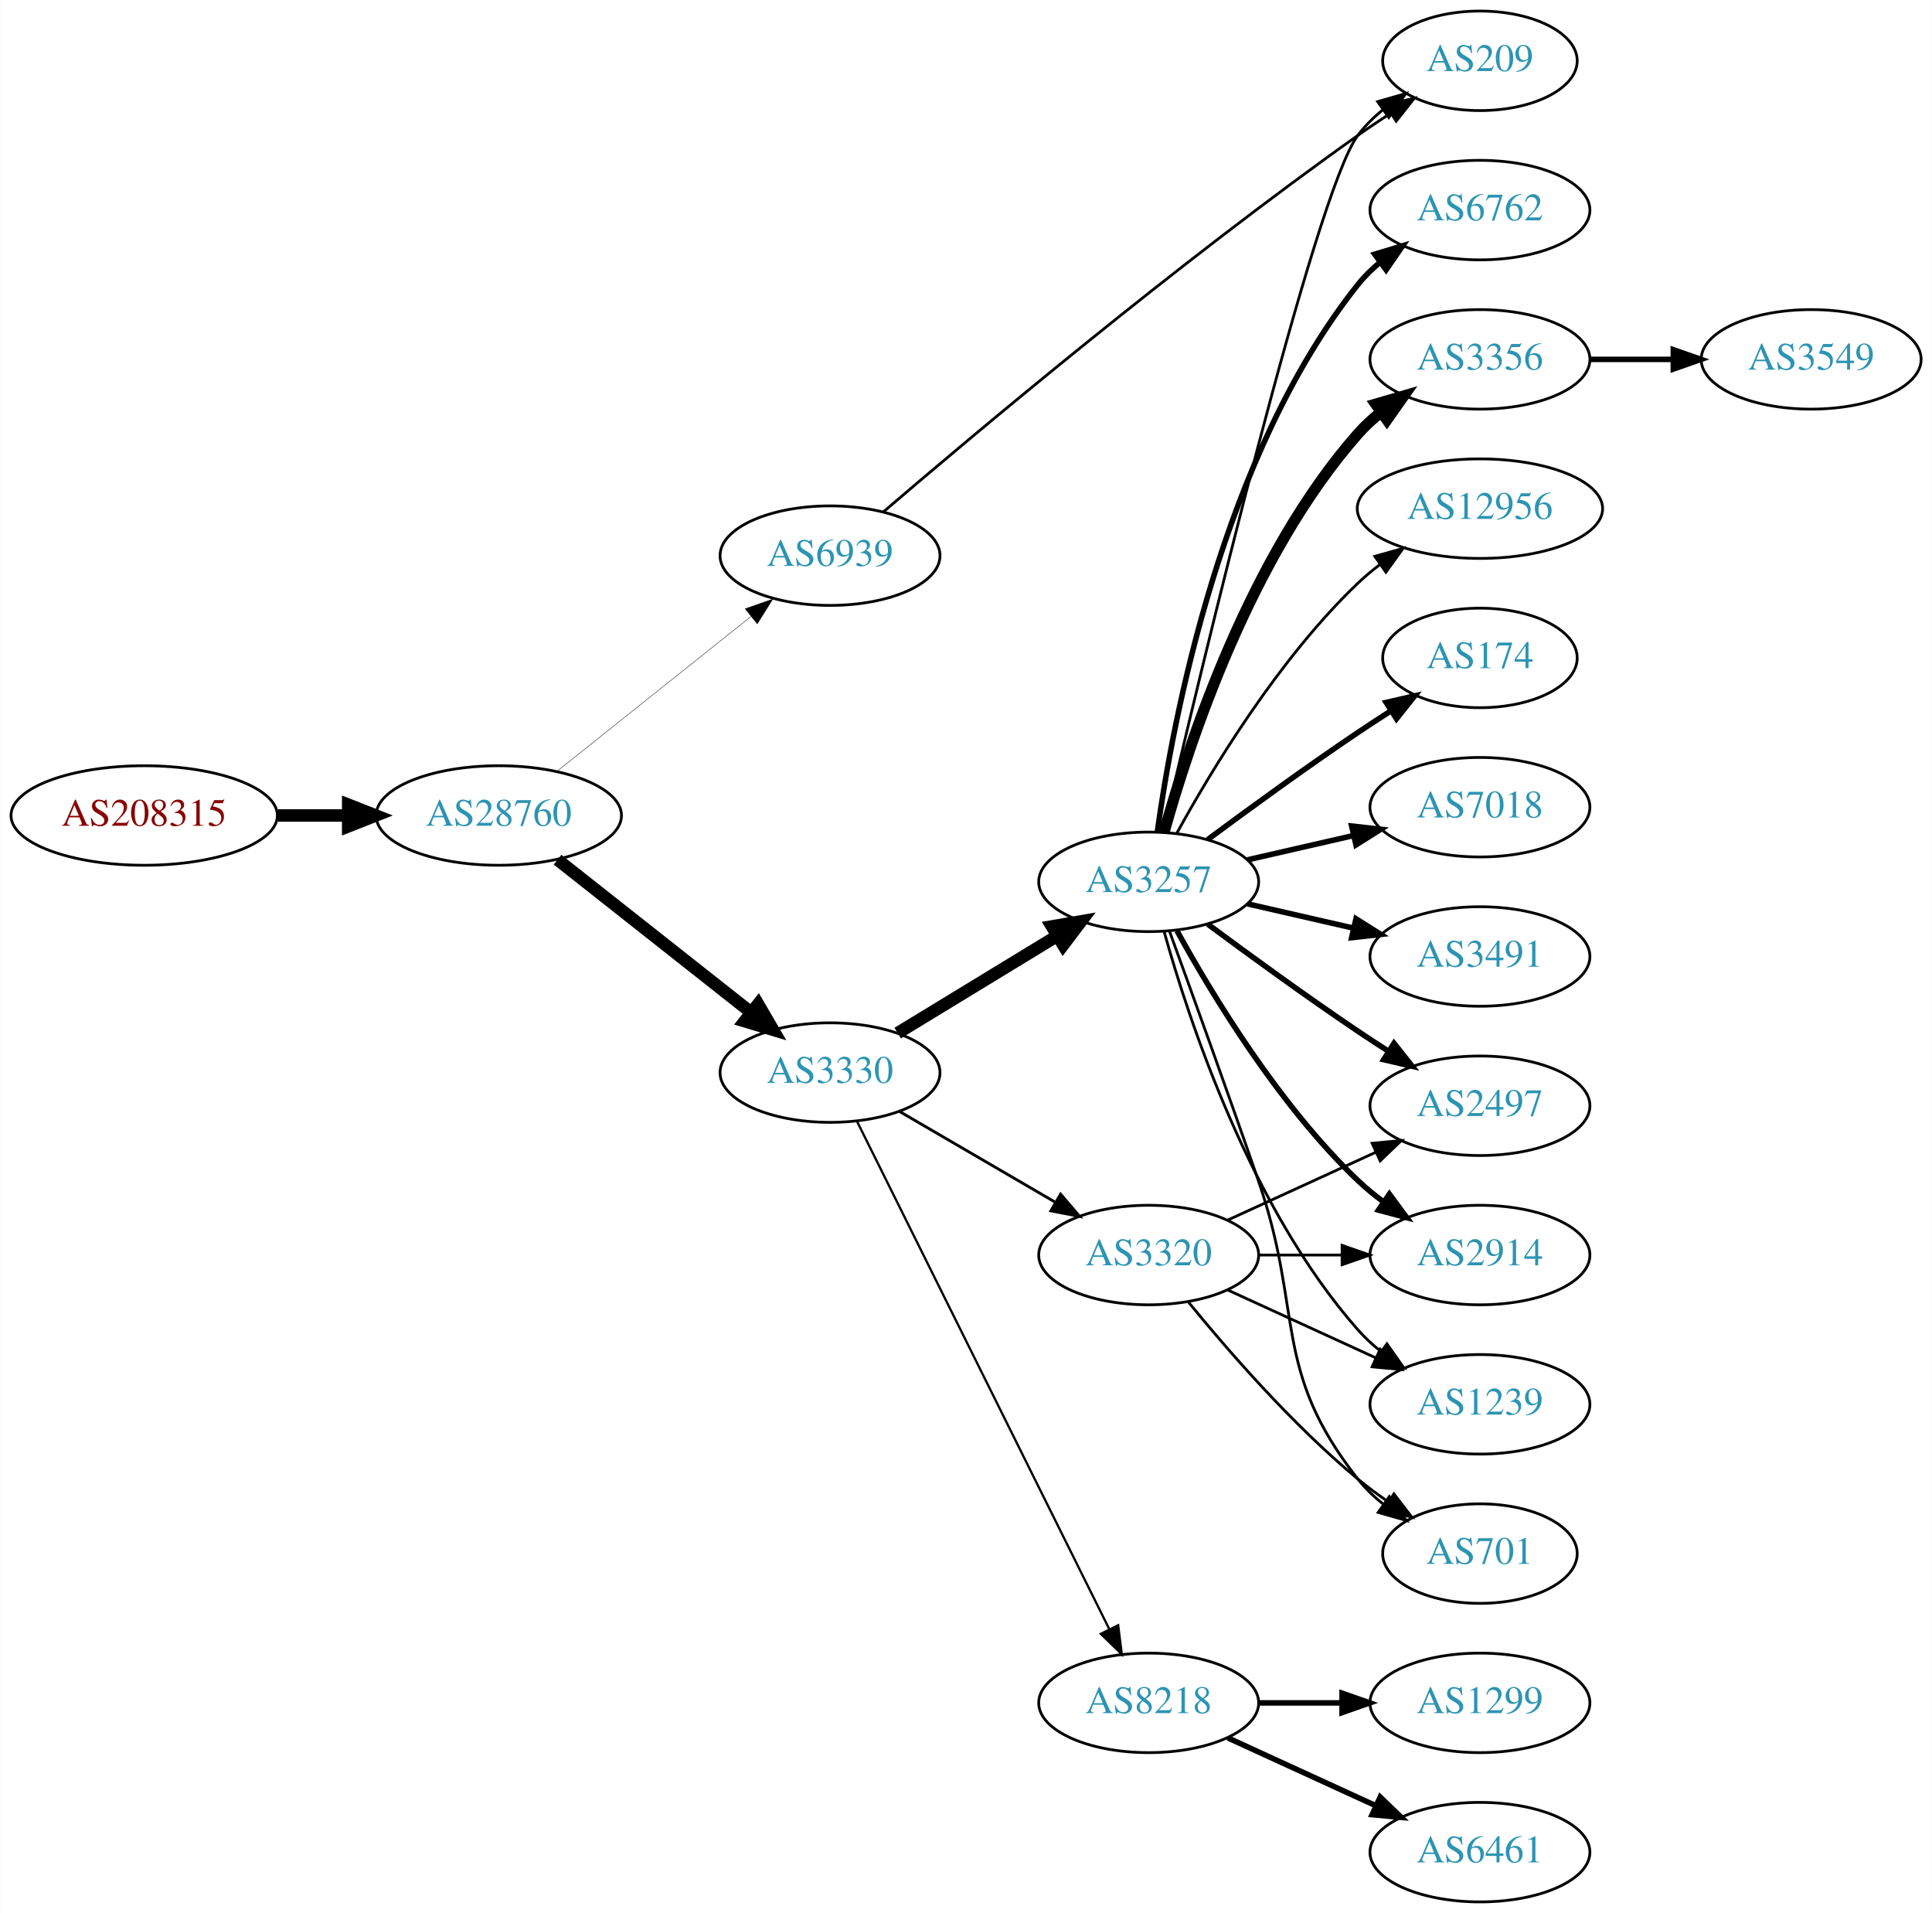
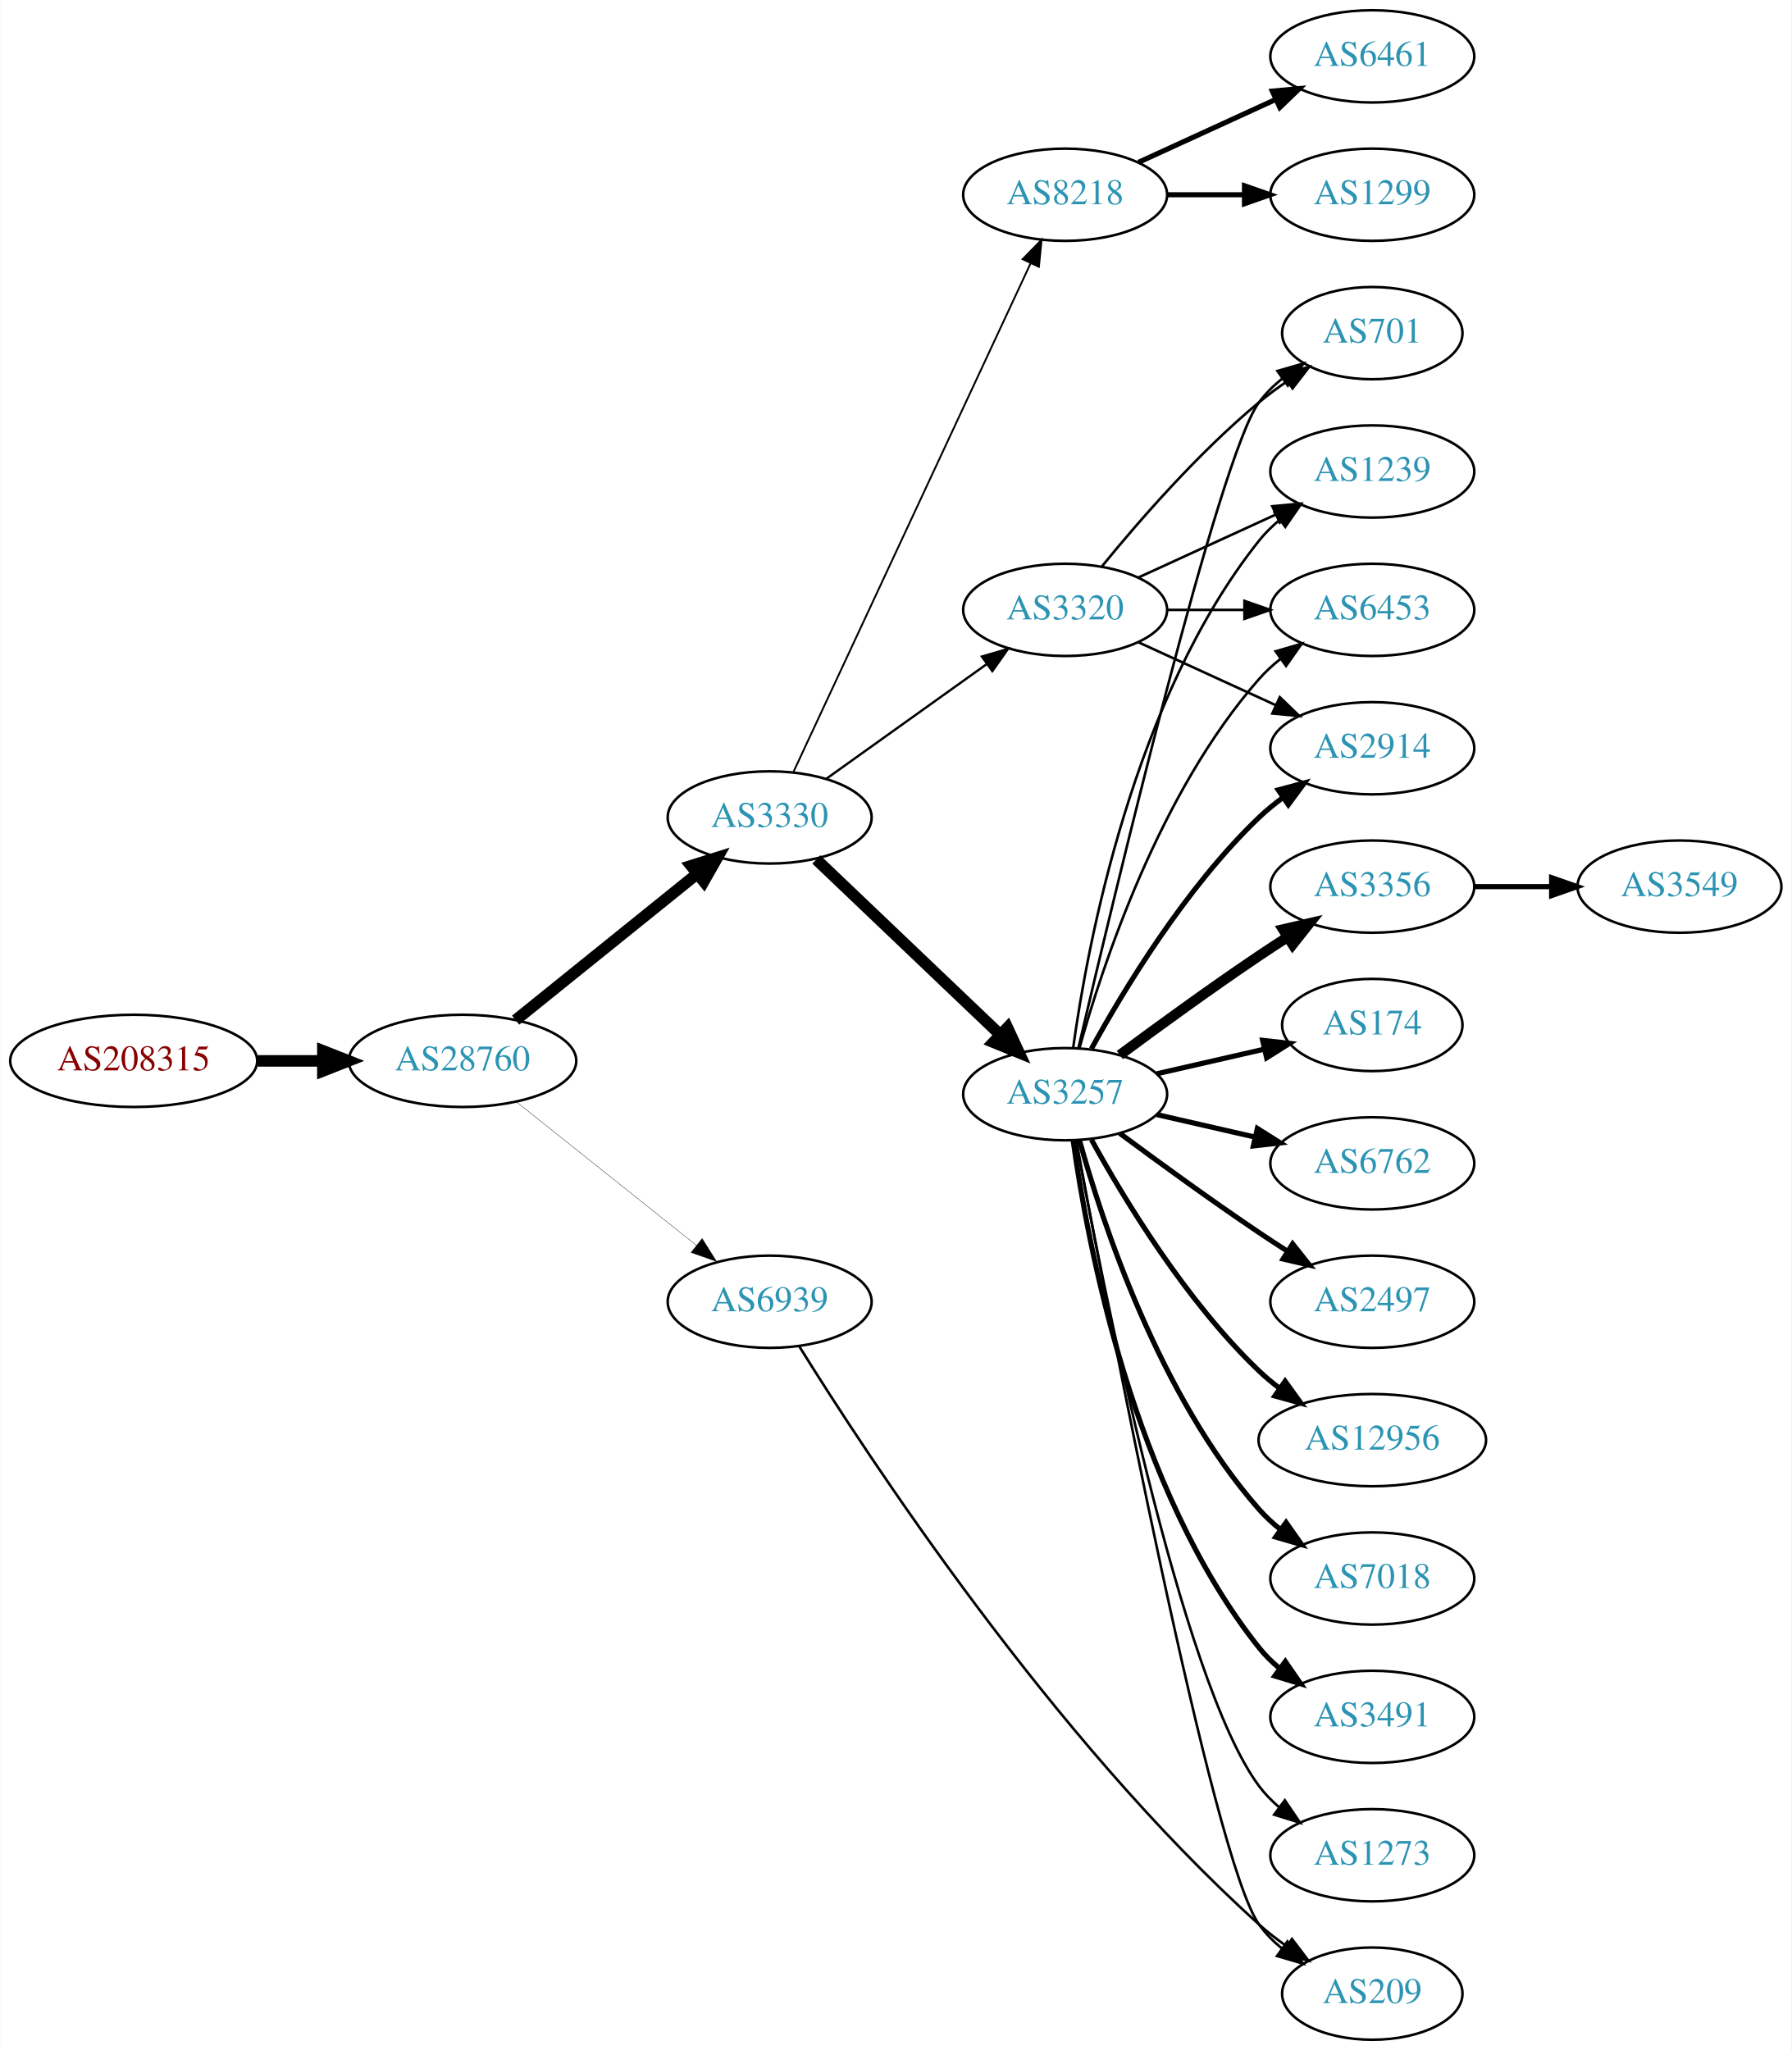
- <svg xmlns="http://www.w3.org/2000/svg" xmlns:xlink="http://www.w3.org/1999/xlink" width="699pt" height="692pt" viewBox="0.00 0.00 698.85 692.00">
-   <g id="graph0" class="graph" transform="scale(1 1) rotate(0) translate(4 688)">
-     <polygon fill="white" stroke="none" points="-4,4 -4,-688 694.855,-688 694.855,4 -4,4" />
+ <svg xmlns="http://www.w3.org/2000/svg" xmlns:xlink="http://www.w3.org/1999/xlink" width="699pt" height="800pt" viewBox="0.00 0.00 698.85 800.00">
+   <g id="graph0" class="graph" transform="scale(1 1) rotate(0) translate(4 796)">
+     <polygon fill="white" stroke="none" points="-4,4 -4,-796 694.855,-796 694.855,4 -4,4" />
    <g id="node1" class="node">
      <g id="a_node1">
        <a xlink:href="/asn/208315" xlink:title="AS208315 ~ frauscher [AT]">
-           <ellipse fill="#ffffff" stroke="black" cx="48.096" cy="-393" rx="48.192" ry="18" />
-           <text text-anchor="middle" x="48.096" y="-389.3" font-family="Times,serif" font-size="14.00" fill="#880000">AS208315</text>
+           <ellipse fill="#ffffff" stroke="black" cx="48.096" cy="-382" rx="48.192" ry="18" />
+           <text text-anchor="middle" x="48.096" y="-378.3" font-family="Times,serif" font-size="14.00" fill="#880000">AS208315</text>
        </a>
      </g>
    </g>
    <g id="node2" class="node">
      <g id="a_node2">
        <a xlink:href="/asn/28760" xlink:title="AS28760 ~ Schaerdingerstr. 35 [AT]">
-           <ellipse fill="#ffffff" stroke="black" cx="176.388" cy="-393" rx="44.393" ry="18" />
-           <text text-anchor="middle" x="176.388" y="-389.3" font-family="Times,serif" font-size="14.00" fill="#2c94b3">AS28760</text>
+           <ellipse fill="#ffffff" stroke="black" cx="176.388" cy="-382" rx="44.393" ry="18" />
+           <text text-anchor="middle" x="176.388" y="-378.3" font-family="Times,serif" font-size="14.00" fill="#2c94b3">AS28760</text>
        </a>
      </g>
    </g>
    <g id="edge1" class="edge">
-       <path fill="none" stroke="black" stroke-width="4.5" d="M96.481,-393C104.742,-393 113.386,-393 121.799,-393" />
-       <polygon fill="black" stroke="black" stroke-width="4.5" points="121.904,-396.938 131.904,-393 121.904,-389.063 121.904,-396.938" />
+       <path fill="none" stroke="black" stroke-width="4.5" d="M96.481,-382C104.742,-382 113.386,-382 121.799,-382" />
+       <polygon fill="black" stroke="black" stroke-width="4.5" points="121.904,-385.938 131.904,-382 121.904,-378.063 121.904,-385.938" />
    </g>
    <g id="node3" class="node">
      <g id="a_node3">
        <a xlink:href="/asn/3330" xlink:title="AS3330 ~ Vienna, Austria [AT]">
-           <ellipse fill="#ffffff" stroke="black" cx="296.23" cy="-300" rx="39.794" ry="18" />
-           <text text-anchor="middle" x="296.23" y="-296.3" font-family="Times,serif" font-size="14.00" fill="#2c94b3">AS3330</text>
+           <ellipse fill="#ffffff" stroke="black" cx="296.23" cy="-477" rx="39.794" ry="18" />
+           <text text-anchor="middle" x="296.23" y="-473.3" font-family="Times,serif" font-size="14.00" fill="#2c94b3">AS3330</text>
        </a>
      </g>
    </g>
    <g id="edge2" class="edge">
-       <path fill="none" stroke="black" stroke-width="4.5" d="M197.645,-377.013C216.933,-361.791 246.116,-338.76 267.546,-321.848" />
-       <polygon fill="black" stroke="black" stroke-width="4.5" points="270.218,-324.756 275.628,-315.47 265.339,-318.574 270.218,-324.756" />
+       <path fill="none" stroke="black" stroke-width="4.5" d="M197.112,-397.901C216.517,-413.544 246.303,-437.557 267.967,-455.021" />
+       <polygon fill="black" stroke="black" stroke-width="4.5" points="265.577,-458.153 275.834,-461.363 270.52,-452.022 265.577,-458.153" />
    </g>
    <g id="node4" class="node">
      <g id="a_node4">
        <a xlink:href="/asn/6939" xlink:title="AS6939 ~ Hurricane Electric LLC [US]">
-           <ellipse fill="#ffffff" stroke="black" cx="296.23" cy="-487" rx="39.794" ry="18" />
-           <text text-anchor="middle" x="296.23" y="-483.3" font-family="Times,serif" font-size="14.00" fill="#2c94b3">AS6939</text>
+           <ellipse fill="#ffffff" stroke="black" cx="296.23" cy="-288" rx="39.794" ry="18" />
+           <text text-anchor="middle" x="296.23" y="-284.3" font-family="Times,serif" font-size="14.00" fill="#2c94b3">AS6939</text>
        </a>
      </g>
    </g>
    <g id="edge3" class="edge">
-       <path fill="none" stroke="black" stroke-width="0.145" d="M197.378,-408.946C216.709,-424.366 246.161,-447.859 267.703,-465.043" />
-       <polygon fill="black" stroke="black" stroke-width="0.145" points="265.535,-467.79 275.535,-471.29 269.9,-462.318 265.535,-467.79" />
+       <path fill="none" stroke="black" stroke-width="0.132" d="M197.378,-366.054C216.709,-350.634 246.161,-327.141 267.703,-309.957" />
+       <polygon fill="black" stroke="black" stroke-width="0.132" points="269.9,-312.682 275.535,-303.71 265.535,-307.21 269.9,-312.682" />
    </g>
    <g id="node5" class="node">
      <g id="a_node5">
-         <a xlink:href="/asn/3320" xlink:title="AS3320 ~ DTAG [DE]">
-           <ellipse fill="#ffffff" stroke="black" cx="411.523" cy="-234" rx="39.794" ry="18" />
-           <text text-anchor="middle" x="411.523" y="-230.3" font-family="Times,serif" font-size="14.00" fill="#2c94b3">AS3320</text>
+         <a xlink:href="/asn/8218" xlink:title="AS8218 ~ legacy Neotelecoms [FR]">
+           <ellipse fill="#ffffff" stroke="black" cx="411.523" cy="-720" rx="39.794" ry="18" />
+           <text text-anchor="middle" x="411.523" y="-716.3" font-family="Times,serif" font-size="14.00" fill="#2c94b3">AS8218</text>
        </a>
      </g>
    </g>
    <g id="edge4" class="edge">
-       <path fill="none" stroke="black" stroke-width="1.023" d="M321.257,-286.003C337.629,-276.465 359.516,-263.715 377.52,-253.226" />
-       <polygon fill="black" stroke="black" stroke-width="1.023" points="379.652,-256.035 386.531,-247.977 376.129,-249.986 379.652,-256.035" />
+       <path fill="none" stroke="black" stroke-width="0.72" d="M305.561,-494.868C325.251,-537.101 374.75,-643.272 398.041,-693.227" />
+       <polygon fill="black" stroke="black" stroke-width="0.72" points="394.935,-694.849 402.333,-702.433 401.279,-691.891 394.935,-694.849" />
    </g>
    <g id="node6" class="node">
      <g id="a_node6">
+         <a xlink:href="/asn/3320" xlink:title="AS3320 ~ DTAG [DE]">
+           <ellipse fill="#ffffff" stroke="black" cx="411.523" cy="-558" rx="39.794" ry="18" />
+           <text text-anchor="middle" x="411.523" y="-554.3" font-family="Times,serif" font-size="14.00" fill="#2c94b3">AS3320</text>
+         </a>
+       </g>
+     </g>
+     <g id="edge5" class="edge">
+       <path fill="none" stroke="black" stroke-width="0.9" d="M318.274,-492.046C335.889,-504.639 361.227,-522.755 380.893,-536.816" />
+       <polygon fill="black" stroke="black" stroke-width="0.9" points="379.037,-539.791 389.207,-542.76 383.108,-534.097 379.037,-539.791" />
+     </g>
+     <g id="node7" class="node">
+       <g id="a_node7">
        <a xlink:href="/asn/3257" xlink:title="AS3257 ~ GTT [DE]">
          <ellipse fill="#ffffff" stroke="black" cx="411.523" cy="-369" rx="39.794" ry="18" />
          <text text-anchor="middle" x="411.523" y="-365.3" font-family="Times,serif" font-size="14.00" fill="#2c94b3">AS3257</text>
        </a>
      </g>
    </g>
-     <g id="edge5" class="edge">
-       <path fill="none" stroke="black" stroke-width="4.5" d="M320.704,-314.297C337.414,-324.474 360.069,-338.272 378.446,-349.464" />
-       <polygon fill="black" stroke="black" stroke-width="4.5" points="376.49,-352.883 387.079,-354.721 380.586,-346.157 376.49,-352.883" />
-     </g>
-     <g id="node7" class="node">
-       <g id="a_node7">
-         <a xlink:href="/asn/8218" xlink:title="AS8218 ~ legacy Neotelecoms [FR]">
-           <ellipse fill="#ffffff" stroke="black" cx="411.523" cy="-72" rx="39.794" ry="18" />
-           <text text-anchor="middle" x="411.523" y="-68.3" font-family="Times,serif" font-size="14.00" fill="#2c94b3">AS8218</text>
-         </a>
-       </g>
-     </g>
    <g id="edge6" class="edge">
-       <path fill="none" stroke="black" stroke-width="0.818" d="M305.932,-282.488C325.661,-242.783 373.892,-145.72 397.32,-98.571" />
-       <polygon fill="black" stroke="black" stroke-width="0.818" points="400.476,-100.085 401.792,-89.572 394.207,-96.97 400.476,-100.085" />
-     </g>
-     <g id="node12" class="node">
-       <g id="a_node12">
+       <path fill="none" stroke="black" stroke-width="4.5" d="M314.437,-460.597C333.512,-442.413 364.432,-412.937 386.03,-392.349" />
+       <polygon fill="black" stroke="black" stroke-width="4.5" points="389.004,-394.953 393.526,-385.203 383.571,-389.253 389.004,-394.953" />
+     </g>
+     <g id="node16" class="node">
+       <g id="a_node16">
        <a xlink:href="/asn/209" xlink:title="AS209 ~ CenturyLink Communications, LLC [US]">
-           <ellipse fill="#ffffff" stroke="black" cx="531.366" cy="-666" rx="35.194" ry="18" />
-           <text text-anchor="middle" x="531.366" y="-662.3" font-family="Times,serif" font-size="14.00" fill="#2c94b3">AS209</text>
-         </a>
-       </g>
-     </g>
-     <g id="edge25" class="edge">
-       <path fill="none" stroke="black" d="M315.542,-502.845C348.79,-531.34 421.709,-592.586 487.17,-639 490.923,-641.662 494.936,-644.357 498.946,-646.961" />
-       <polygon fill="black" stroke="black" points="497.305,-650.065 507.622,-652.472 501.058,-644.156 497.305,-650.065" />
+           <ellipse fill="#ffffff" stroke="black" cx="531.366" cy="-18" rx="35.194" ry="18" />
+           <text text-anchor="middle" x="531.366" y="-14.3" font-family="Times,serif" font-size="14.00" fill="#2c94b3">AS209</text>
+         </a>
+       </g>
+     </g>
+     <g id="edge27" class="edge">
+       <path fill="none" stroke="black" d="M307.701,-270.731C333.932,-228.456 406.189,-117.909 487.17,-45 490.513,-41.989 494.234,-39.109 498.05,-36.426" />
+       <polygon fill="black" stroke="black" points="500.021,-39.319 506.446,-30.894 496.17,-33.474 500.021,-39.319" />
    </g>
    <g id="node8" class="node">
      <g id="a_node8">
-         <a xlink:href="/asn/2914" xlink:title="AS2914 ~ NTT America, Inc. [US]">
-           <ellipse fill="#ffffff" stroke="black" cx="531.366" cy="-234" rx="39.794" ry="18" />
-           <text text-anchor="middle" x="531.366" y="-230.3" font-family="Times,serif" font-size="14.00" fill="#2c94b3">AS2914</text>
+         <a xlink:href="/asn/6461" xlink:title="AS6461 ~ Zayo Bandwidth [US]">
+           <ellipse fill="#ffffff" stroke="black" cx="531.366" cy="-774" rx="39.794" ry="18" />
+           <text text-anchor="middle" x="531.366" y="-770.3" font-family="Times,serif" font-size="14.00" fill="#2c94b3">AS6461</text>
        </a>
      </g>
    </g>
    <g id="edge7" class="edge">
-       <path fill="none" stroke="black" d="M451.436,-234C460.989,-234 471.339,-234 481.301,-234" />
-       <polygon fill="black" stroke="black" points="481.494,-237.5 491.494,-234 481.494,-230.5 481.494,-237.5" />
+       <path fill="none" stroke="black" stroke-width="2" d="M440.152,-732.661C456.109,-739.973 476.379,-749.261 493.662,-757.181" />
+       <polygon fill="black" stroke="black" stroke-width="2" points="492.361,-760.435 502.91,-761.419 495.277,-754.071 492.361,-760.435" />
    </g>
    <g id="node9" class="node">
      <g id="a_node9">
-         <a xlink:href="/asn/1239" xlink:title="AS1239 ~ Sprint [US]">
-           <ellipse fill="#ffffff" stroke="black" cx="531.366" cy="-180" rx="39.794" ry="18" />
-           <text text-anchor="middle" x="531.366" y="-176.3" font-family="Times,serif" font-size="14.00" fill="#2c94b3">AS1239</text>
+         <a xlink:href="/asn/1299" xlink:title="AS1299 ~ Telia Carrier [EU]">
+           <ellipse fill="#ffffff" stroke="black" cx="531.366" cy="-720" rx="39.794" ry="18" />
+           <text text-anchor="middle" x="531.366" y="-716.3" font-family="Times,serif" font-size="14.00" fill="#2c94b3">AS1299</text>
        </a>
      </g>
    </g>
    <g id="edge8" class="edge">
-       <path fill="none" stroke="black" d="M440.152,-221.339C456.109,-214.027 476.379,-204.739 493.662,-196.819" />
-       <polygon fill="black" stroke="black" points="495.277,-199.929 502.91,-192.581 492.361,-193.565 495.277,-199.929" />
+       <path fill="none" stroke="black" stroke-width="2" d="M451.436,-720C460.989,-720 471.339,-720 481.301,-720" />
+       <polygon fill="black" stroke="black" stroke-width="2" points="481.494,-723.5 491.494,-720 481.494,-716.5 481.494,-723.5" />
    </g>
    <g id="node10" class="node">
      <g id="a_node10">
        <a xlink:href="/asn/701" xlink:title="AS701 ~ UUNET [US]">
-           <ellipse fill="#ffffff" stroke="black" cx="531.366" cy="-126" rx="35.194" ry="18" />
-           <text text-anchor="middle" x="531.366" y="-122.3" font-family="Times,serif" font-size="14.00" fill="#2c94b3">AS701</text>
+           <ellipse fill="#ffffff" stroke="black" cx="531.366" cy="-666" rx="35.194" ry="18" />
+           <text text-anchor="middle" x="531.366" y="-662.3" font-family="Times,serif" font-size="14.00" fill="#2c94b3">AS701</text>
        </a>
      </g>
    </g>
    <g id="edge9" class="edge">
-       <path fill="none" stroke="black" d="M425.942,-216.935C440.057,-199.625 463.471,-172.655 487.17,-153 490.633,-150.128 494.425,-147.331 498.28,-144.692" />
-       <polygon fill="black" stroke="black" points="500.241,-147.592 506.712,-139.203 496.422,-141.725 500.241,-147.592" />
+       <path fill="none" stroke="black" d="M425.942,-575.065C440.057,-592.375 463.471,-619.345 487.17,-639 490.633,-641.872 494.425,-644.669 498.28,-647.308" />
+       <polygon fill="black" stroke="black" points="496.422,-650.275 506.712,-652.797 500.241,-644.408 496.422,-650.275" />
    </g>
    <g id="node11" class="node">
      <g id="a_node11">
+         <a xlink:href="/asn/1239" xlink:title="AS1239 ~ Sprint [US]">
+           <ellipse fill="#ffffff" stroke="black" cx="531.366" cy="-612" rx="39.794" ry="18" />
+           <text text-anchor="middle" x="531.366" y="-608.3" font-family="Times,serif" font-size="14.00" fill="#2c94b3">AS1239</text>
+         </a>
+       </g>
+     </g>
+     <g id="edge10" class="edge">
+       <path fill="none" stroke="black" d="M440.152,-570.661C456.109,-577.973 476.379,-587.261 493.662,-595.181" />
+       <polygon fill="black" stroke="black" points="492.361,-598.435 502.91,-599.419 495.277,-592.071 492.361,-598.435" />
+     </g>
+     <g id="node12" class="node">
+       <g id="a_node12">
+         <a xlink:href="/asn/6453" xlink:title="AS6453 ~ TATA COMMUNICATIONS (AMERICA) INC [US]">
+           <ellipse fill="#ffffff" stroke="black" cx="531.366" cy="-558" rx="39.794" ry="18" />
+           <text text-anchor="middle" x="531.366" y="-554.3" font-family="Times,serif" font-size="14.00" fill="#2c94b3">AS6453</text>
+         </a>
+       </g>
+     </g>
+     <g id="edge11" class="edge">
+       <path fill="none" stroke="black" d="M451.436,-558C460.989,-558 471.339,-558 481.301,-558" />
+       <polygon fill="black" stroke="black" points="481.494,-561.5 491.494,-558 481.494,-554.5 481.494,-561.5" />
+     </g>
+     <g id="node13" class="node">
+       <g id="a_node13">
+         <a xlink:href="/asn/2914" xlink:title="AS2914 ~ NTT America, Inc. [US]">
+           <ellipse fill="#ffffff" stroke="black" cx="531.366" cy="-504" rx="39.794" ry="18" />
+           <text text-anchor="middle" x="531.366" y="-500.3" font-family="Times,serif" font-size="14.00" fill="#2c94b3">AS2914</text>
+         </a>
+       </g>
+     </g>
+     <g id="edge12" class="edge">
+       <path fill="none" stroke="black" d="M440.152,-545.339C456.109,-538.027 476.379,-528.739 493.662,-520.819" />
+       <polygon fill="black" stroke="black" points="495.277,-523.929 502.91,-516.581 492.361,-517.565 495.277,-523.929" />
+     </g>
+     <g id="edge23" class="edge">
+       <path fill="none" stroke="black" d="M416.729,-387.133C430.097,-444.299 471.648,-618.194 487.17,-639 489.728,-642.429 492.861,-645.526 496.262,-648.295" />
+       <polygon fill="black" stroke="black" points="494.353,-651.232 504.535,-654.159 498.401,-645.521 494.353,-651.232" />
+     </g>
+     <g id="edge18" class="edge">
+       <path fill="none" stroke="black" d="M414.662,-387.17C420.162,-426.974 437.988,-523.233 487.17,-585 489.511,-587.94 492.265,-590.649 495.231,-593.121" />
+       <polygon fill="black" stroke="black" points="493.296,-596.042 503.437,-599.11 497.423,-590.388 493.296,-596.042" />
+     </g>
+     <g id="edge25" class="edge">
+       <path fill="none" stroke="black" d="M417.096,-386.946C426.002,-418.995 448.286,-486.842 487.17,-531 489.653,-533.821 492.503,-536.449 495.529,-538.871" />
+       <polygon fill="black" stroke="black" points="493.646,-541.828 503.818,-544.791 497.714,-536.131 493.646,-541.828" />
+     </g>
+     <g id="edge13" class="edge">
+       <path fill="none" stroke="black" stroke-width="2" d="M421.764,-386.713C434.31,-409.561 458.487,-449.611 487.17,-477 490.038,-479.739 493.227,-482.347 496.536,-484.785" />
+       <polygon fill="black" stroke="black" stroke-width="2" points="494.659,-487.742 504.895,-490.477 498.599,-481.956 494.659,-487.742" />
+     </g>
+     <g id="node14" class="node">
+       <g id="a_node14">
+         <a xlink:href="/asn/3356" xlink:title="AS3356 ~ Level 3 Parent, LLC [US]">
+           <ellipse fill="#ffffff" stroke="black" cx="531.366" cy="-450" rx="39.794" ry="18" />
+           <text text-anchor="middle" x="531.366" y="-446.3" font-family="Times,serif" font-size="14.00" fill="#2c94b3">AS3356</text>
+         </a>
+       </g>
+     </g>
+     <g id="edge14" class="edge">
+       <path fill="none" stroke="black" stroke-width="4" d="M432.853,-384.277C447.716,-395.304 468.46,-410.407 487.17,-423 490.719,-425.389 494.469,-427.839 498.217,-430.242" />
+       <polygon fill="black" stroke="black" stroke-width="4" points="496.544,-433.325 506.866,-435.712 500.285,-427.409 496.544,-433.325" />
+     </g>
+     <g id="node15" class="node">
+       <g id="a_node15">
+         <a xlink:href="/asn/174" xlink:title="AS174 ~ Cogent Communications [US]">
+           <ellipse fill="#ffffff" stroke="black" cx="531.366" cy="-396" rx="35.194" ry="18" />
+           <text text-anchor="middle" x="531.366" y="-392.3" font-family="Times,serif" font-size="14.00" fill="#2c94b3">AS174</text>
+         </a>
+       </g>
+     </g>
+     <g id="edge15" class="edge">
+       <path fill="none" stroke="black" stroke-width="2" d="M447.242,-376.955C460.335,-379.955 475.357,-383.396 488.998,-386.522" />
+       <polygon fill="black" stroke="black" stroke-width="2" points="488.576,-390.016 499.105,-388.838 490.139,-383.193 488.576,-390.016" />
+     </g>
+     <g id="edge16" class="edge">
+       <path fill="none" stroke="black" d="M415.844,-350.954C427.807,-286.562 468.95,-70.558 487.17,-45 489.653,-41.516 492.74,-38.385 496.114,-35.598" />
+       <polygon fill="black" stroke="black" points="498.253,-38.371 504.359,-29.713 494.187,-32.673 498.253,-38.371" />
+     </g>
+     <g id="node17" class="node">
+       <g id="a_node17">
+         <a xlink:href="/asn/6762" xlink:title="AS6762 ~ TELECOM ITALIA SPARKLE S.p.A. [IT]">
+           <ellipse fill="#ffffff" stroke="black" cx="531.366" cy="-342" rx="39.794" ry="18" />
+           <text text-anchor="middle" x="531.366" y="-338.3" font-family="Times,serif" font-size="14.00" fill="#2c94b3">AS6762</text>
+         </a>
+       </g>
+     </g>
+     <g id="edge17" class="edge">
+       <path fill="none" stroke="black" stroke-width="2" d="M447.242,-361.045C459.242,-358.296 472.863,-355.175 485.556,-352.267" />
+       <polygon fill="black" stroke="black" stroke-width="2" points="486.522,-355.636 495.487,-349.991 484.958,-348.813 486.522,-355.636" />
+     </g>
+     <g id="node18" class="node">
+       <g id="a_node18">
        <a xlink:href="/asn/2497" xlink:title="AS2497 ~ Internet Initiative Japan Inc. [JP]">
          <ellipse fill="#ffffff" stroke="black" cx="531.366" cy="-288" rx="39.794" ry="18" />
          <text text-anchor="middle" x="531.366" y="-284.3" font-family="Times,serif" font-size="14.00" fill="#2c94b3">AS2497</text>
        </a>
      </g>
    </g>
-     <g id="edge10" class="edge">
-       <path fill="none" stroke="black" d="M440.152,-246.661C456.109,-253.973 476.379,-263.261 493.662,-271.181" />
-       <polygon fill="black" stroke="black" points="492.361,-274.435 502.91,-275.419 495.277,-268.071 492.361,-274.435" />
-     </g>
-     <g id="edge13" class="edge">
-       <path fill="none" stroke="black" stroke-width="2" d="M421.764,-351.287C434.31,-328.439 458.487,-288.389 487.17,-261 490.038,-258.261 493.227,-255.653 496.536,-253.215" />
-       <polygon fill="black" stroke="black" stroke-width="2" points="498.599,-256.044 504.895,-247.523 494.659,-250.258 498.599,-256.044" />
-     </g>
-     <g id="edge18" class="edge">
-       <path fill="none" stroke="black" d="M417.096,-351.054C426.002,-319.005 448.286,-251.158 487.17,-207 489.653,-204.179 492.503,-201.551 495.529,-199.129" />
-       <polygon fill="black" stroke="black" points="497.714,-201.869 503.818,-193.209 493.646,-196.172 497.714,-201.869" />
-     </g>
-     <g id="edge21" class="edge">
-       <path fill="none" stroke="black" d="M419.071,-351.079C426.856,-329.688 440.178,-292.81 451.17,-261 467.694,-213.178 455.871,-192.754 487.17,-153 489.816,-149.639 493.005,-146.583 496.436,-143.839" />
-       <polygon fill="black" stroke="black" points="498.574,-146.614 504.743,-138 494.549,-140.887 498.574,-146.614" />
-     </g>
-     <g id="edge12" class="edge">
+     <g id="edge19" class="edge">
      <path fill="none" stroke="black" stroke-width="2" d="M432.853,-353.723C447.716,-342.696 468.46,-327.593 487.17,-315 490.719,-312.611 494.469,-310.161 498.217,-307.758" />
      <polygon fill="black" stroke="black" stroke-width="2" points="500.285,-310.591 506.866,-302.288 496.544,-304.675 500.285,-310.591" />
    </g>
-     <g id="edge11" class="edge">
-       <path fill="none" stroke="black" d="M416.729,-387.133C430.097,-444.299 471.648,-618.194 487.17,-639 489.728,-642.429 492.861,-645.526 496.262,-648.295" />
-       <polygon fill="black" stroke="black" points="494.353,-651.232 504.535,-654.159 498.401,-645.521 494.353,-651.232" />
-     </g>
-     <g id="node13" class="node">
-       <g id="a_node13">
-         <a xlink:href="/asn/6762" xlink:title="AS6762 ~ TELECOM ITALIA SPARKLE S.p.A. [IT]">
-           <ellipse fill="#ffffff" stroke="black" cx="531.366" cy="-612" rx="39.794" ry="18" />
-           <text text-anchor="middle" x="531.366" y="-608.3" font-family="Times,serif" font-size="14.00" fill="#2c94b3">AS6762</text>
-         </a>
-       </g>
-     </g>
-     <g id="edge14" class="edge">
-       <path fill="none" stroke="black" stroke-width="2" d="M414.662,-387.17C420.162,-426.974 437.988,-523.233 487.17,-585 489.511,-587.94 492.265,-590.649 495.231,-593.121" />
-       <polygon fill="black" stroke="black" stroke-width="2" points="493.296,-596.042 503.437,-599.11 497.423,-590.388 493.296,-596.042" />
-     </g>
-     <g id="node14" class="node">
-       <g id="a_node14">
-         <a xlink:href="/asn/3356" xlink:title="AS3356 ~ Level 3 Parent, LLC [US]">
-           <ellipse fill="#ffffff" stroke="black" cx="531.366" cy="-558" rx="39.794" ry="18" />
-           <text text-anchor="middle" x="531.366" y="-554.3" font-family="Times,serif" font-size="14.00" fill="#2c94b3">AS3356</text>
-         </a>
-       </g>
-     </g>
-     <g id="edge15" class="edge">
-       <path fill="none" stroke="black" stroke-width="4" d="M417.096,-386.946C426.002,-418.995 448.286,-486.842 487.17,-531 489.653,-533.821 492.503,-536.449 495.529,-538.871" />
-       <polygon fill="black" stroke="black" stroke-width="4" points="493.646,-541.828 503.818,-544.791 497.714,-536.131 493.646,-541.828" />
-     </g>
-     <g id="node15" class="node">
-       <g id="a_node15">
-         <a xlink:href="/asn/12956" xlink:title="AS12956 ~ TELXIUS [ES]">
-           <ellipse fill="#ffffff" stroke="black" cx="531.366" cy="-504" rx="44.393" ry="18" />
-           <text text-anchor="middle" x="531.366" y="-500.3" font-family="Times,serif" font-size="14.00" fill="#2c94b3">AS12956</text>
-         </a>
-       </g>
-     </g>
-     <g id="edge16" class="edge">
-       <path fill="none" stroke="black" d="M421.764,-386.713C434.31,-409.561 458.487,-449.611 487.17,-477 489.676,-479.393 492.427,-481.687 495.29,-483.855" />
-       <polygon fill="black" stroke="black" points="493.336,-486.759 503.54,-489.61 497.341,-481.018 493.336,-486.759" />
-     </g>
-     <g id="node16" class="node">
-       <g id="a_node16">
-         <a xlink:href="/asn/174" xlink:title="AS174 ~ Cogent Communications [US]">
-           <ellipse fill="#ffffff" stroke="black" cx="531.366" cy="-450" rx="35.194" ry="18" />
-           <text text-anchor="middle" x="531.366" y="-446.3" font-family="Times,serif" font-size="14.00" fill="#2c94b3">AS174</text>
-         </a>
-       </g>
-     </g>
-     <g id="edge17" class="edge">
-       <path fill="none" stroke="black" stroke-width="2" d="M432.853,-384.277C447.716,-395.304 468.46,-410.407 487.17,-423 490.987,-425.569 495.037,-428.21 499.067,-430.786" />
-       <polygon fill="black" stroke="black" stroke-width="2" points="497.436,-433.895 507.761,-436.271 501.171,-427.975 497.436,-433.895" />
-     </g>
-     <g id="node17" class="node">
-       <g id="a_node17">
-         <a xlink:href="/asn/7018" xlink:title="AS7018 ~ AT&amp;T Services, Inc. [US]">
-           <ellipse fill="#ffffff" stroke="black" cx="531.366" cy="-396" rx="39.794" ry="18" />
-           <text text-anchor="middle" x="531.366" y="-392.3" font-family="Times,serif" font-size="14.00" fill="#2c94b3">AS7018</text>
-         </a>
-       </g>
-     </g>
-     <g id="edge19" class="edge">
-       <path fill="none" stroke="black" stroke-width="2" d="M447.242,-376.955C459.242,-379.704 472.863,-382.825 485.556,-385.733" />
-       <polygon fill="black" stroke="black" stroke-width="2" points="484.958,-389.187 495.487,-388.009 486.522,-382.364 484.958,-389.187" />
-     </g>
-     <g id="node18" class="node">
-       <g id="a_node18">
-         <a xlink:href="/asn/3491" xlink:title="AS3491 ~ PCCW Global, Inc. [US]">
-           <ellipse fill="#ffffff" stroke="black" cx="531.366" cy="-342" rx="39.794" ry="18" />
-           <text text-anchor="middle" x="531.366" y="-338.3" font-family="Times,serif" font-size="14.00" fill="#2c94b3">AS3491</text>
-         </a>
-       </g>
-     </g>
-     <g id="edge20" class="edge">
-       <path fill="none" stroke="black" stroke-width="2" d="M447.242,-361.045C459.242,-358.296 472.863,-355.175 485.556,-352.267" />
-       <polygon fill="black" stroke="black" stroke-width="2" points="486.522,-355.636 495.487,-349.991 484.958,-348.813 486.522,-355.636" />
-     </g>
    <g id="node19" class="node">
      <g id="a_node19">
-         <a xlink:href="/asn/6461" xlink:title="AS6461 ~ Zayo Bandwidth [US]">
-           <ellipse fill="#ffffff" stroke="black" cx="531.366" cy="-18" rx="39.794" ry="18" />
-           <text text-anchor="middle" x="531.366" y="-14.3" font-family="Times,serif" font-size="14.00" fill="#2c94b3">AS6461</text>
-         </a>
-       </g>
-     </g>
-     <g id="edge22" class="edge">
-       <path fill="none" stroke="black" stroke-width="2" d="M440.152,-59.339C456.109,-52.027 476.379,-42.739 493.662,-34.819" />
-       <polygon fill="black" stroke="black" stroke-width="2" points="495.277,-37.929 502.91,-30.581 492.361,-31.565 495.277,-37.929" />
+         <a xlink:href="/asn/12956" xlink:title="AS12956 ~ TELXIUS [ES]">
+           <ellipse fill="#ffffff" stroke="black" cx="531.366" cy="-234" rx="44.393" ry="18" />
+           <text text-anchor="middle" x="531.366" y="-230.3" font-family="Times,serif" font-size="14.00" fill="#2c94b3">AS12956</text>
+         </a>
+       </g>
+     </g>
+     <g id="edge20" class="edge">
+       <path fill="none" stroke="black" stroke-width="2" d="M421.764,-351.287C434.31,-328.439 458.487,-288.389 487.17,-261 489.676,-258.607 492.427,-256.313 495.29,-254.145" />
+       <polygon fill="black" stroke="black" stroke-width="2" points="497.341,-256.982 503.54,-248.39 493.336,-251.241 497.341,-256.982" />
    </g>
    <g id="node20" class="node">
      <g id="a_node20">
-         <a xlink:href="/asn/1299" xlink:title="AS1299 ~ Telia Carrier [EU]">
-           <ellipse fill="#ffffff" stroke="black" cx="531.366" cy="-72" rx="39.794" ry="18" />
-           <text text-anchor="middle" x="531.366" y="-68.3" font-family="Times,serif" font-size="14.00" fill="#2c94b3">AS1299</text>
-         </a>
-       </g>
-     </g>
-     <g id="edge23" class="edge">
-       <path fill="none" stroke="black" stroke-width="2" d="M451.436,-72C460.989,-72 471.339,-72 481.301,-72" />
-       <polygon fill="black" stroke="black" stroke-width="2" points="481.494,-75.5 491.494,-72 481.494,-68.5 481.494,-75.5" />
+         <a xlink:href="/asn/7018" xlink:title="AS7018 ~ AT&amp;T Services, Inc. [US]">
+           <ellipse fill="#ffffff" stroke="black" cx="531.366" cy="-180" rx="39.794" ry="18" />
+           <text text-anchor="middle" x="531.366" y="-176.3" font-family="Times,serif" font-size="14.00" fill="#2c94b3">AS7018</text>
+         </a>
+       </g>
+     </g>
+     <g id="edge21" class="edge">
+       <path fill="none" stroke="black" stroke-width="2" d="M417.096,-351.054C426.002,-319.005 448.286,-251.158 487.17,-207 489.653,-204.179 492.503,-201.551 495.529,-199.129" />
+       <polygon fill="black" stroke="black" stroke-width="2" points="497.714,-201.869 503.818,-193.209 493.646,-196.172 497.714,-201.869" />
    </g>
    <g id="node21" class="node">
      <g id="a_node21">
+         <a xlink:href="/asn/3491" xlink:title="AS3491 ~ PCCW Global, Inc. [US]">
+           <ellipse fill="#ffffff" stroke="black" cx="531.366" cy="-126" rx="39.794" ry="18" />
+           <text text-anchor="middle" x="531.366" y="-122.3" font-family="Times,serif" font-size="14.00" fill="#2c94b3">AS3491</text>
+         </a>
+       </g>
+     </g>
+     <g id="edge22" class="edge">
+       <path fill="none" stroke="black" stroke-width="2" d="M414.662,-350.83C420.162,-311.026 437.988,-214.767 487.17,-153 489.511,-150.06 492.265,-147.351 495.231,-144.879" />
+       <polygon fill="black" stroke="black" stroke-width="2" points="497.423,-147.612 503.437,-138.89 493.296,-141.958 497.423,-147.612" />
+     </g>
+     <g id="node22" class="node">
+       <g id="a_node22">
+         <a xlink:href="/asn/1273" xlink:title="AS1273 ~ Vodafone Group PLC [EU]">
+           <ellipse fill="#ffffff" stroke="black" cx="531.366" cy="-72" rx="39.794" ry="18" />
+           <text text-anchor="middle" x="531.366" y="-68.3" font-family="Times,serif" font-size="14.00" fill="#2c94b3">AS1273</text>
+         </a>
+       </g>
+     </g>
+     <g id="edge24" class="edge">
+       <path fill="none" stroke="black" d="M415.718,-351.098C425.528,-297.623 456.417,-140.223 487.17,-99 489.417,-95.987 492.109,-93.231 495.035,-90.728" />
+       <polygon fill="black" stroke="black" points="497.23,-93.459 503.187,-84.697 493.066,-87.831 497.23,-93.459" />
+     </g>
+     <g id="node23" class="node">
+       <g id="a_node23">
        <a xlink:href="/asn/3549" xlink:title="AS3549 ~ Level 3 Parent, LLC [US]">
-           <ellipse fill="#ffffff" stroke="black" cx="651.208" cy="-558" rx="39.794" ry="18" />
-           <text text-anchor="middle" x="651.208" y="-554.3" font-family="Times,serif" font-size="14.00" fill="#2c94b3">AS3549</text>
-         </a>
-       </g>
-     </g>
-     <g id="edge24" class="edge">
-       <path fill="none" stroke="black" stroke-width="2" d="M571.278,-558C580.832,-558 591.181,-558 601.144,-558" />
-       <polygon fill="black" stroke="black" stroke-width="2" points="601.336,-561.5 611.336,-558 601.336,-554.5 601.336,-561.5" />
+           <ellipse fill="#ffffff" stroke="black" cx="651.208" cy="-450" rx="39.794" ry="18" />
+           <text text-anchor="middle" x="651.208" y="-446.3" font-family="Times,serif" font-size="14.00" fill="#2c94b3">AS3549</text>
+         </a>
+       </g>
+     </g>
+     <g id="edge26" class="edge">
+       <path fill="none" stroke="black" stroke-width="2" d="M571.278,-450C580.832,-450 591.181,-450 601.144,-450" />
+       <polygon fill="black" stroke="black" stroke-width="2" points="601.336,-453.5 611.336,-450 601.336,-446.5 601.336,-453.5" />
    </g>
  </g>
</svg>
